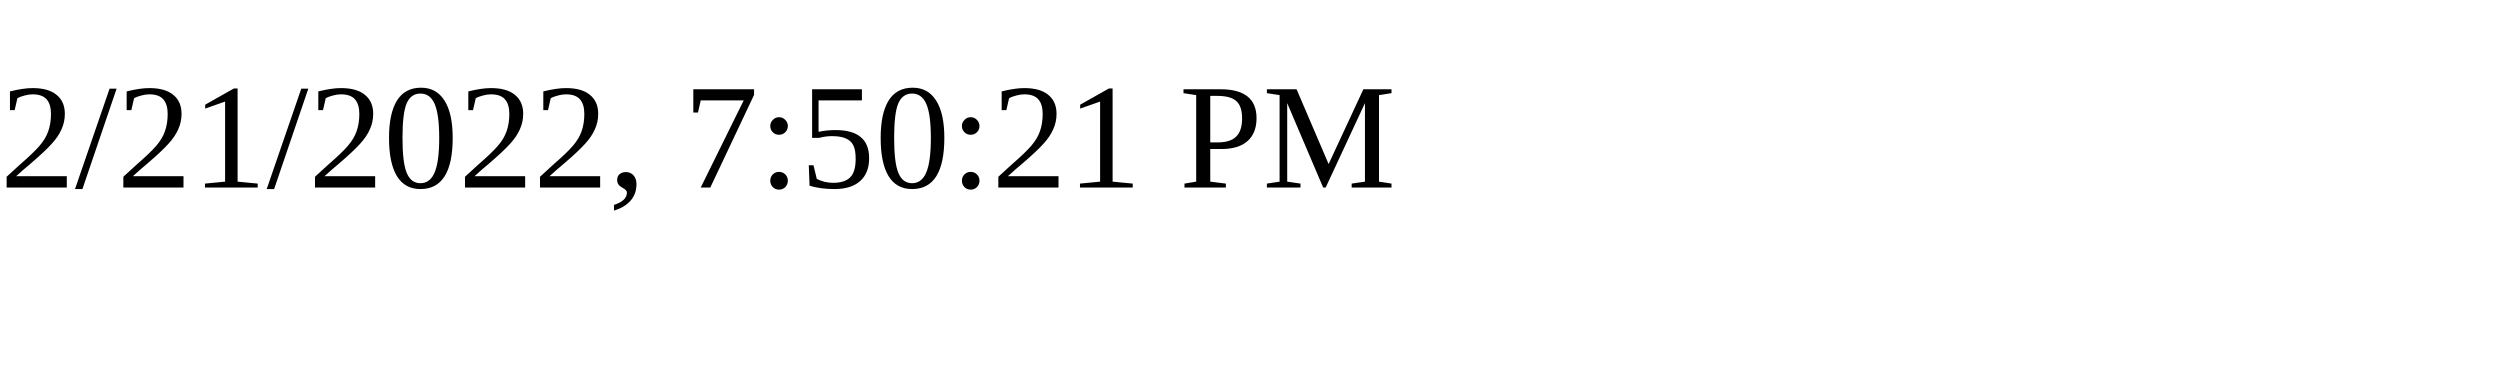
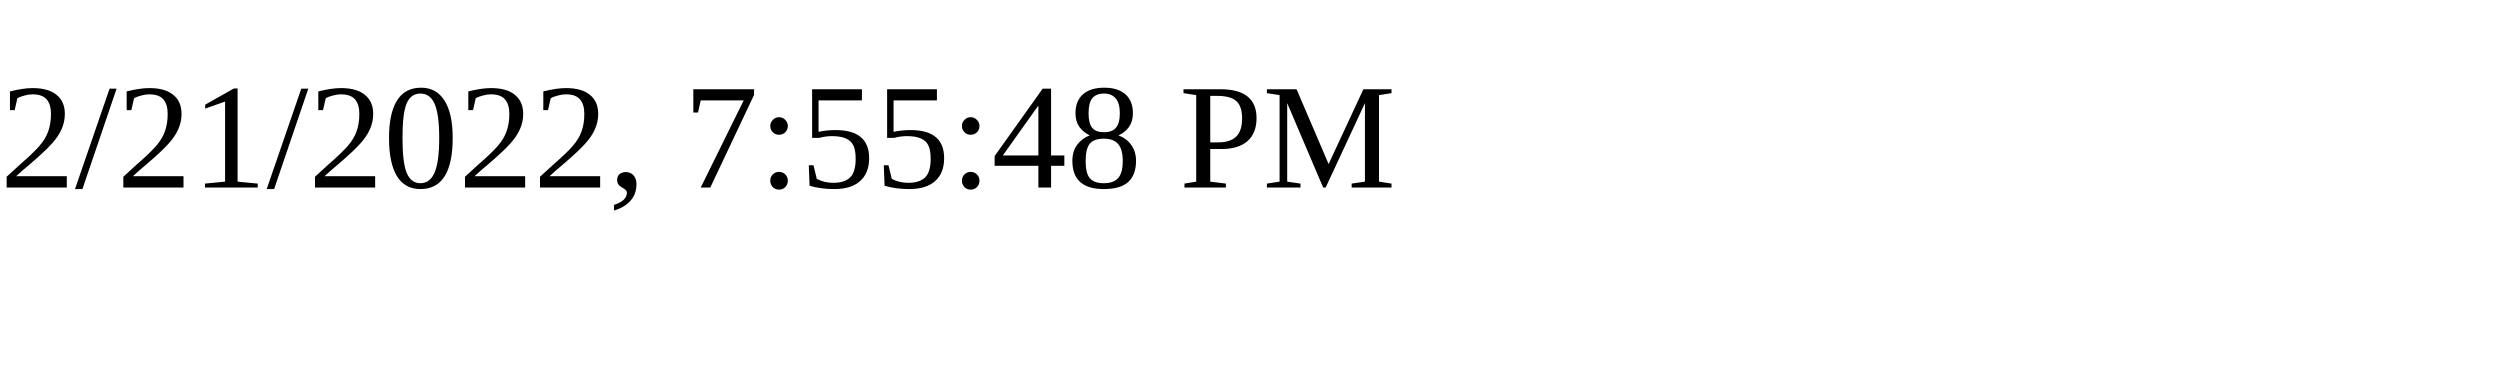
<svg xmlns="http://www.w3.org/2000/svg" height="30" width="200">
-   <text x="0" y="15">2/21/2022, 7:50:21 PM</text>
+   <text x="0" y="15">2/21/2022, 7:55:48 PM</text>
</svg>
